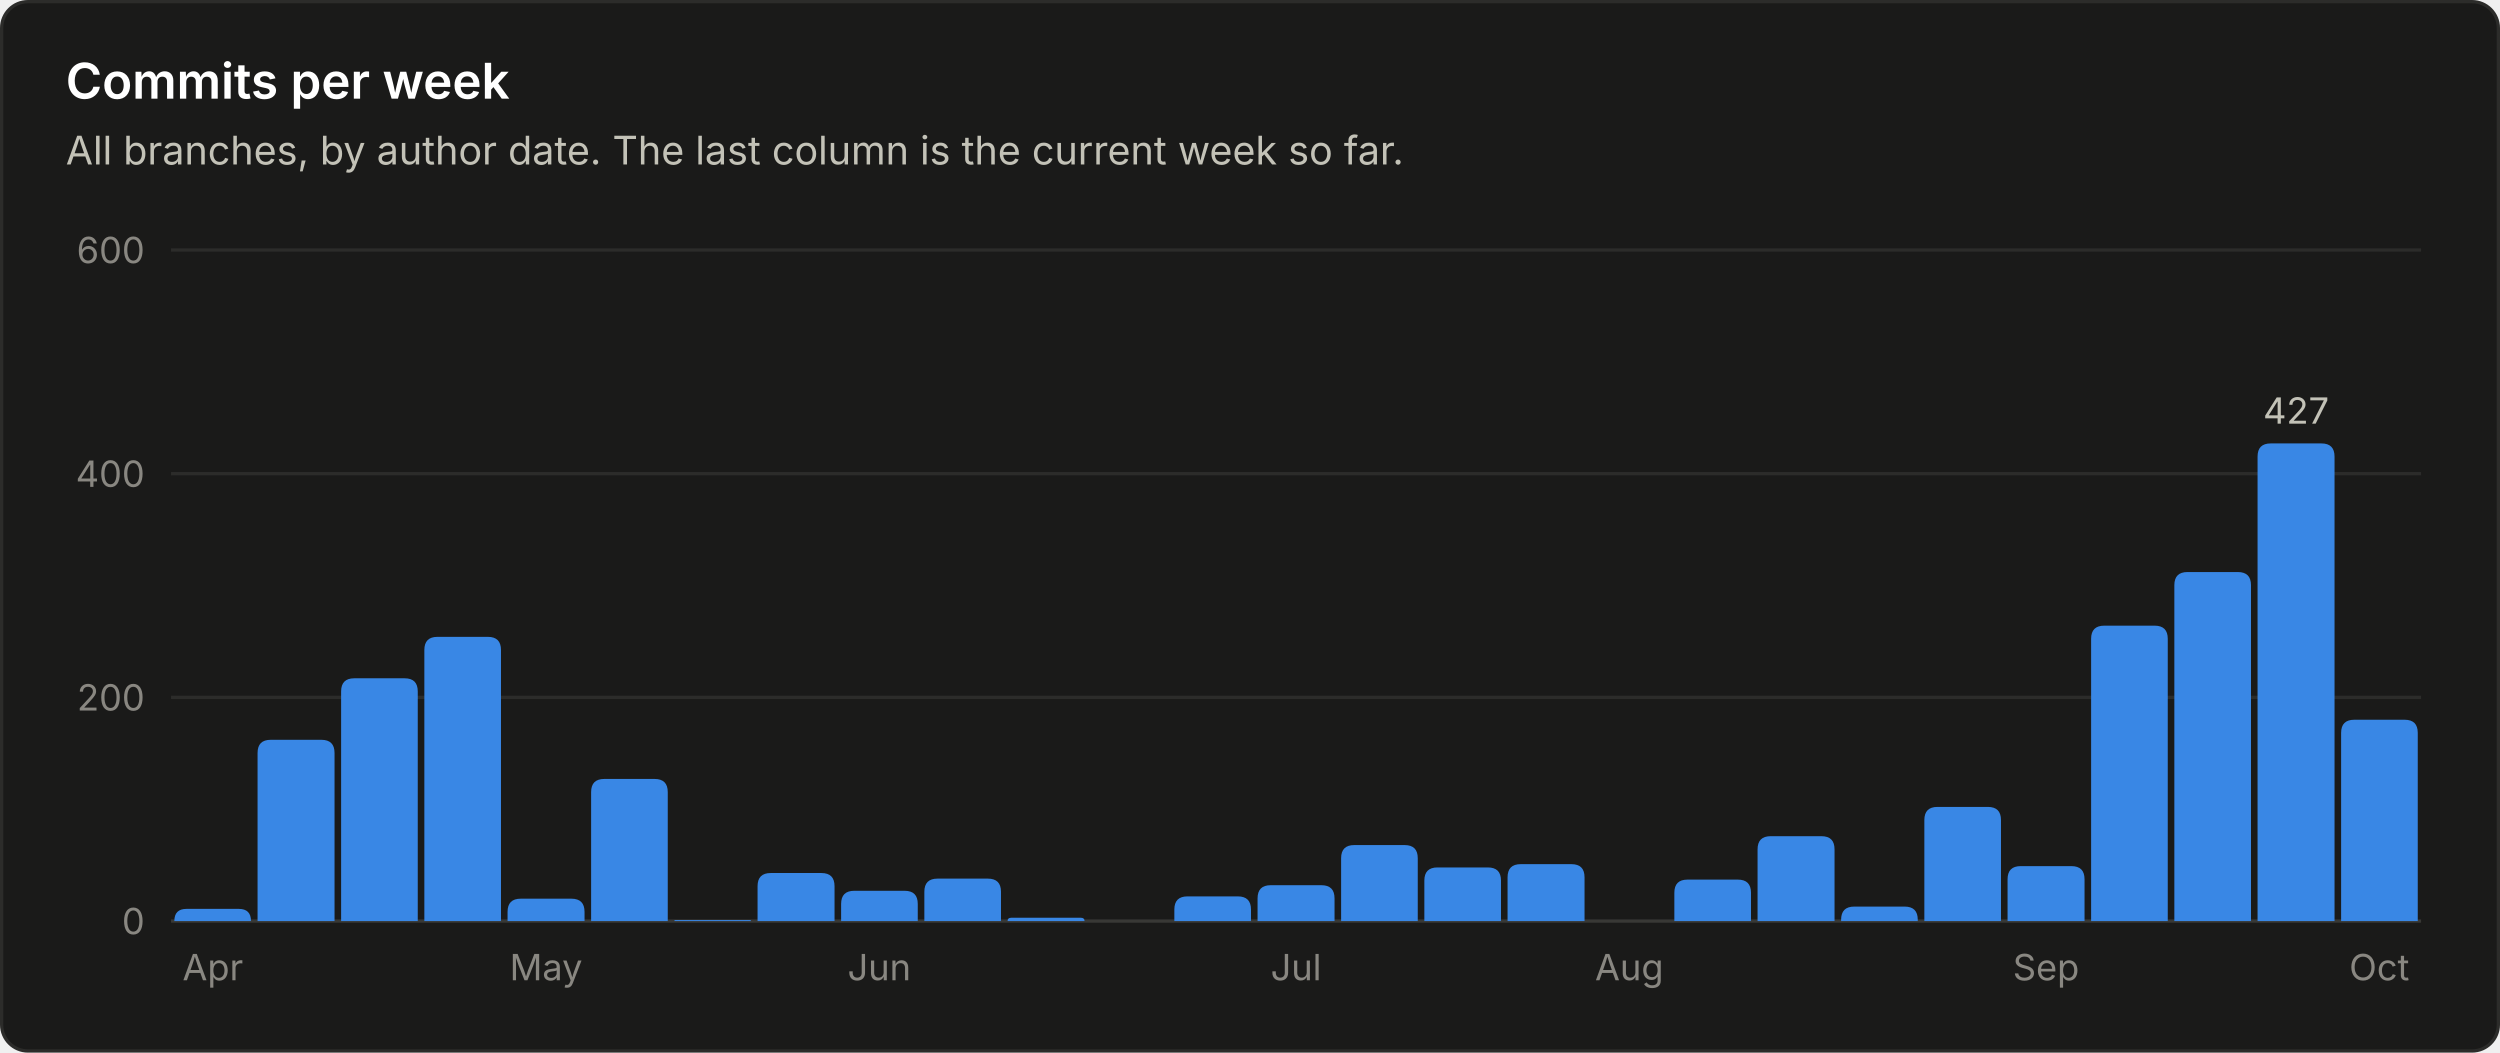
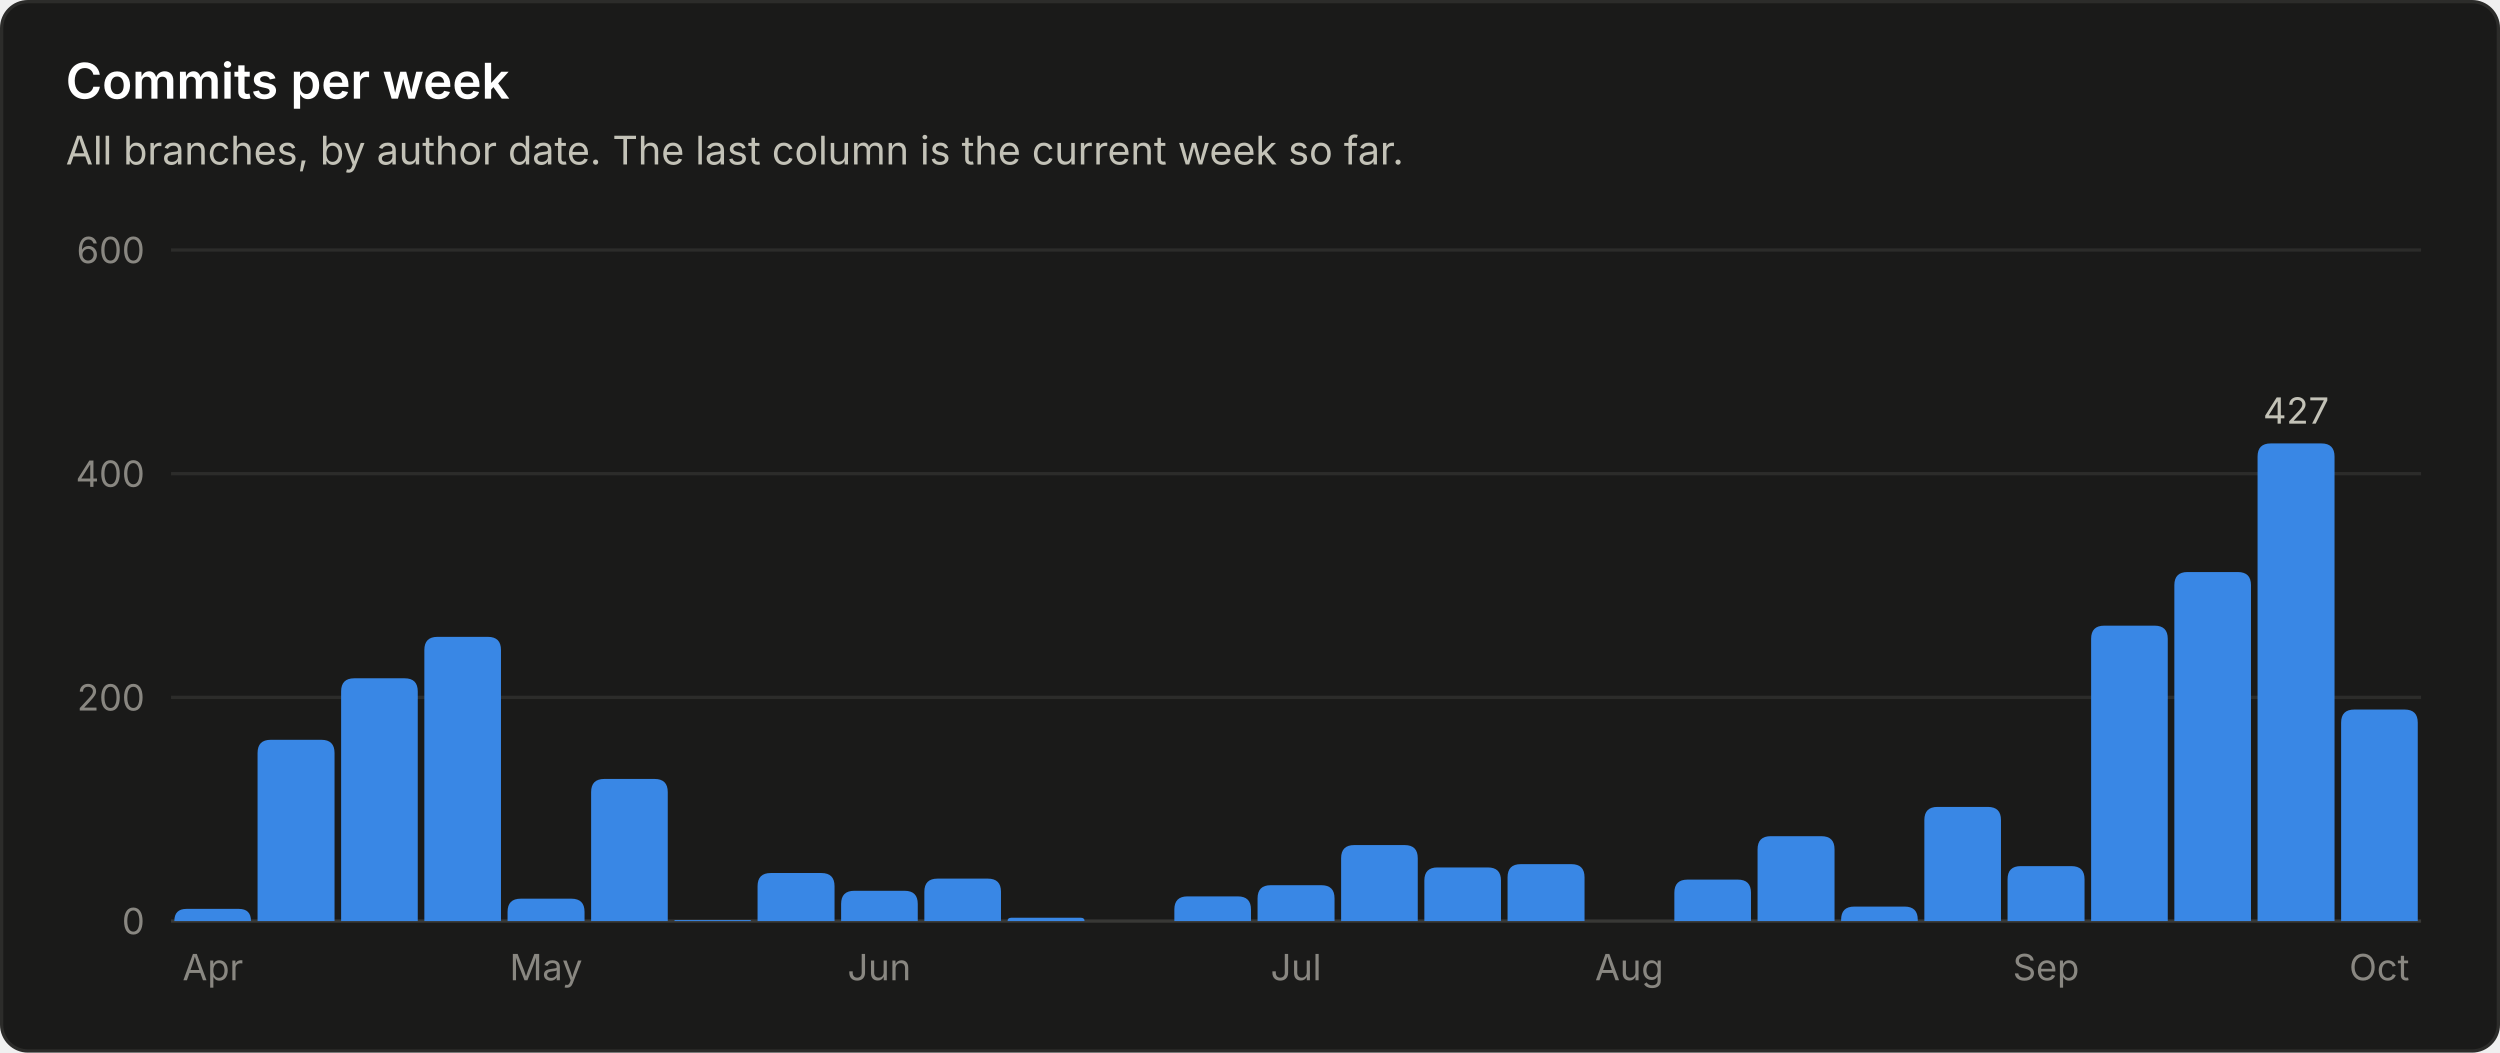
<svg xmlns="http://www.w3.org/2000/svg" viewBox="0 0 760 320" width="760" height="320" role="img" font-family="system-ui, -apple-system, 'Segoe UI', sans-serif">
  <rect x="0.5" y="0.5" width="759" height="319" rx="8" fill="#1a1a19" stroke="#2c2c2a" />
  <text x="20.0" y="30.0" fill="#ffffff" font-size="15" font-weight="600" text-anchor="start">Commits per week</text>
  <text x="20.0" y="50.0" fill="#c3c2b7" font-size="12" font-weight="400" text-anchor="start">All branches, by author date. The last column is the current week so far.</text>
  <line x1="52" y1="280.0" x2="736" y2="280.0" stroke="#383835" stroke-width="1" />
  <text x="44.0" y="284.0" fill="#898781" font-size="11" font-weight="400" text-anchor="end">0</text>
  <line x1="52" y1="212.0" x2="736" y2="212.0" stroke="#2c2c2a" stroke-width="1" />
  <text x="44.0" y="216.0" fill="#898781" font-size="11" font-weight="400" text-anchor="end">200</text>
  <line x1="52" y1="144.0" x2="736" y2="144.0" stroke="#2c2c2a" stroke-width="1" />
  <text x="44.0" y="148.0" fill="#898781" font-size="11" font-weight="400" text-anchor="end">400</text>
  <line x1="52" y1="76.0" x2="736" y2="76.0" stroke="#2c2c2a" stroke-width="1" />
  <text x="44.0" y="80.0" fill="#898781" font-size="11" font-weight="400" text-anchor="end">600</text>
  <path d="M53.0 280.0 V280.0 Q53.0 276.3 56.7 276.3 H72.6 Q76.3 276.3 76.3 280.0 V280.0 Z" fill="#3987e5" />
  <text x="64.7" y="298.0" fill="#898781" font-size="11" font-weight="400" text-anchor="middle">Apr</text>
  <path d="M78.3 280.0 V228.9 Q78.3 224.9 82.3 224.9 H97.7 Q101.7 224.9 101.7 228.9 V280.0 Z" fill="#3987e5" />
  <path d="M103.7 280.0 V210.2 Q103.7 206.2 107.7 206.2 H123.0 Q127.0 206.2 127.0 210.2 V280.0 Z" fill="#3987e5" />
  <path d="M129.0 280.0 V197.6 Q129.0 193.6 133.0 193.6 H148.3 Q152.3 193.6 152.3 197.6 V280.0 Z" fill="#3987e5" />
  <path d="M154.3 280.0 V277.2 Q154.3 273.2 158.3 273.2 H173.7 Q177.7 273.2 177.7 277.2 V280.0 Z" fill="#3987e5" />
  <text x="166.0" y="298.0" fill="#898781" font-size="11" font-weight="400" text-anchor="middle">May</text>
  <path d="M179.7 280.0 V240.8 Q179.7 236.8 183.7 236.8 H199.0 Q203.0 236.8 203.0 240.8 V280.0 Z" fill="#3987e5" />
  <path d="M205.0 280.0 V280.0 Q205.0 279.7 205.3 279.7 H228.0 Q228.3 279.7 228.3 280.0 V280.0 Z" fill="#3987e5" />
  <path d="M230.3 280.0 V269.4 Q230.3 265.4 234.3 265.4 H249.7 Q253.7 265.4 253.7 269.4 V280.0 Z" fill="#3987e5" />
  <path d="M255.7 280.0 V274.8 Q255.7 270.8 259.7 270.8 H275.0 Q279.0 270.8 279.0 274.8 V280.0 Z" fill="#3987e5" />
  <text x="267.3" y="298.0" fill="#898781" font-size="11" font-weight="400" text-anchor="middle">Jun</text>
  <path d="M281.0 280.0 V271.1 Q281.0 267.1 285.0 267.1 H300.3 Q304.3 267.1 304.3 271.1 V280.0 Z" fill="#3987e5" />
  <path d="M306.3 280.0 V280.0 Q306.3 279.0 307.4 279.0 H328.6 Q329.7 279.0 329.7 280.0 V280.0 Z" fill="#3987e5" />
  <path d="M357.0 280.0 V276.5 Q357.0 272.5 361.0 272.5 H376.3 Q380.3 272.5 380.3 276.5 V280.0 Z" fill="#3987e5" />
  <path d="M382.3 280.0 V273.1 Q382.3 269.1 386.3 269.1 H401.7 Q405.7 269.1 405.7 273.1 V280.0 Z" fill="#3987e5" />
  <text x="394.0" y="298.0" fill="#898781" font-size="11" font-weight="400" text-anchor="middle">Jul</text>
  <path d="M407.7 280.0 V260.9 Q407.7 256.9 411.7 256.9 H427.0 Q431.0 256.9 431.0 260.9 V280.0 Z" fill="#3987e5" />
  <path d="M433.0 280.0 V267.7 Q433.0 263.7 437.0 263.7 H452.3 Q456.3 263.7 456.3 267.7 V280.0 Z" fill="#3987e5" />
  <path d="M458.3 280.0 V266.7 Q458.3 262.7 462.3 262.7 H477.7 Q481.7 262.7 481.7 266.7 V280.0 Z" fill="#3987e5" />
  <text x="495.3" y="298.0" fill="#898781" font-size="11" font-weight="400" text-anchor="middle">Aug</text>
  <path d="M509.0 280.0 V271.4 Q509.0 267.4 513.0 267.4 H528.3 Q532.3 267.4 532.3 271.4 V280.0 Z" fill="#3987e5" />
  <path d="M534.3 280.0 V258.2 Q534.3 254.2 538.3 254.2 H553.7 Q557.7 254.2 557.7 258.2 V280.0 Z" fill="#3987e5" />
  <path d="M559.7 280.0 V279.6 Q559.7 275.6 563.7 275.6 H579.0 Q583.0 275.6 583.0 279.6 V280.0 Z" fill="#3987e5" />
  <path d="M585.0 280.0 V249.3 Q585.0 245.3 589.0 245.3 H604.3 Q608.3 245.3 608.3 249.3 V280.0 Z" fill="#3987e5" />
  <path d="M610.3 280.0 V267.3 Q610.3 263.3 614.3 263.3 H629.7 Q633.7 263.3 633.7 267.3 V280.0 Z" fill="#3987e5" />
  <text x="622.0" y="298.0" fill="#898781" font-size="11" font-weight="400" text-anchor="middle">Sep</text>
  <path d="M635.7 280.0 V194.2 Q635.7 190.2 639.7 190.2 H655.0 Q659.0 190.2 659.0 194.2 V280.0 Z" fill="#3987e5" />
  <path d="M661.0 280.0 V177.9 Q661.0 173.9 665.0 173.9 H680.3 Q684.3 173.9 684.3 177.9 V280.0 Z" fill="#3987e5" />
  <path d="M686.3 280.0 V138.8 Q686.3 134.8 690.3 134.8 H705.7 Q709.7 134.8 709.7 138.8 V280.0 Z" fill="#3987e5" />
  <text x="698.0" y="128.8" fill="#c3c2b7" font-size="11" font-weight="400" text-anchor="middle">427</text>
-   <path d="M711.7 280.0 V222.8 Q711.7 218.8 715.7 218.8 H731.0 Q735.0 218.8 735.0 222.8 V280.0 Z" fill="#3987e5" />
+   <path d="M711.7 280.0 V219.7 Q711.7 215.7 715.7 215.7 H731.0 Q735.0 215.7 735.0 219.7 V280.0 Z" fill="#3987e5" />
  <text x="723.3" y="298.0" fill="#898781" font-size="11" font-weight="400" text-anchor="middle">Oct</text>
</svg>
